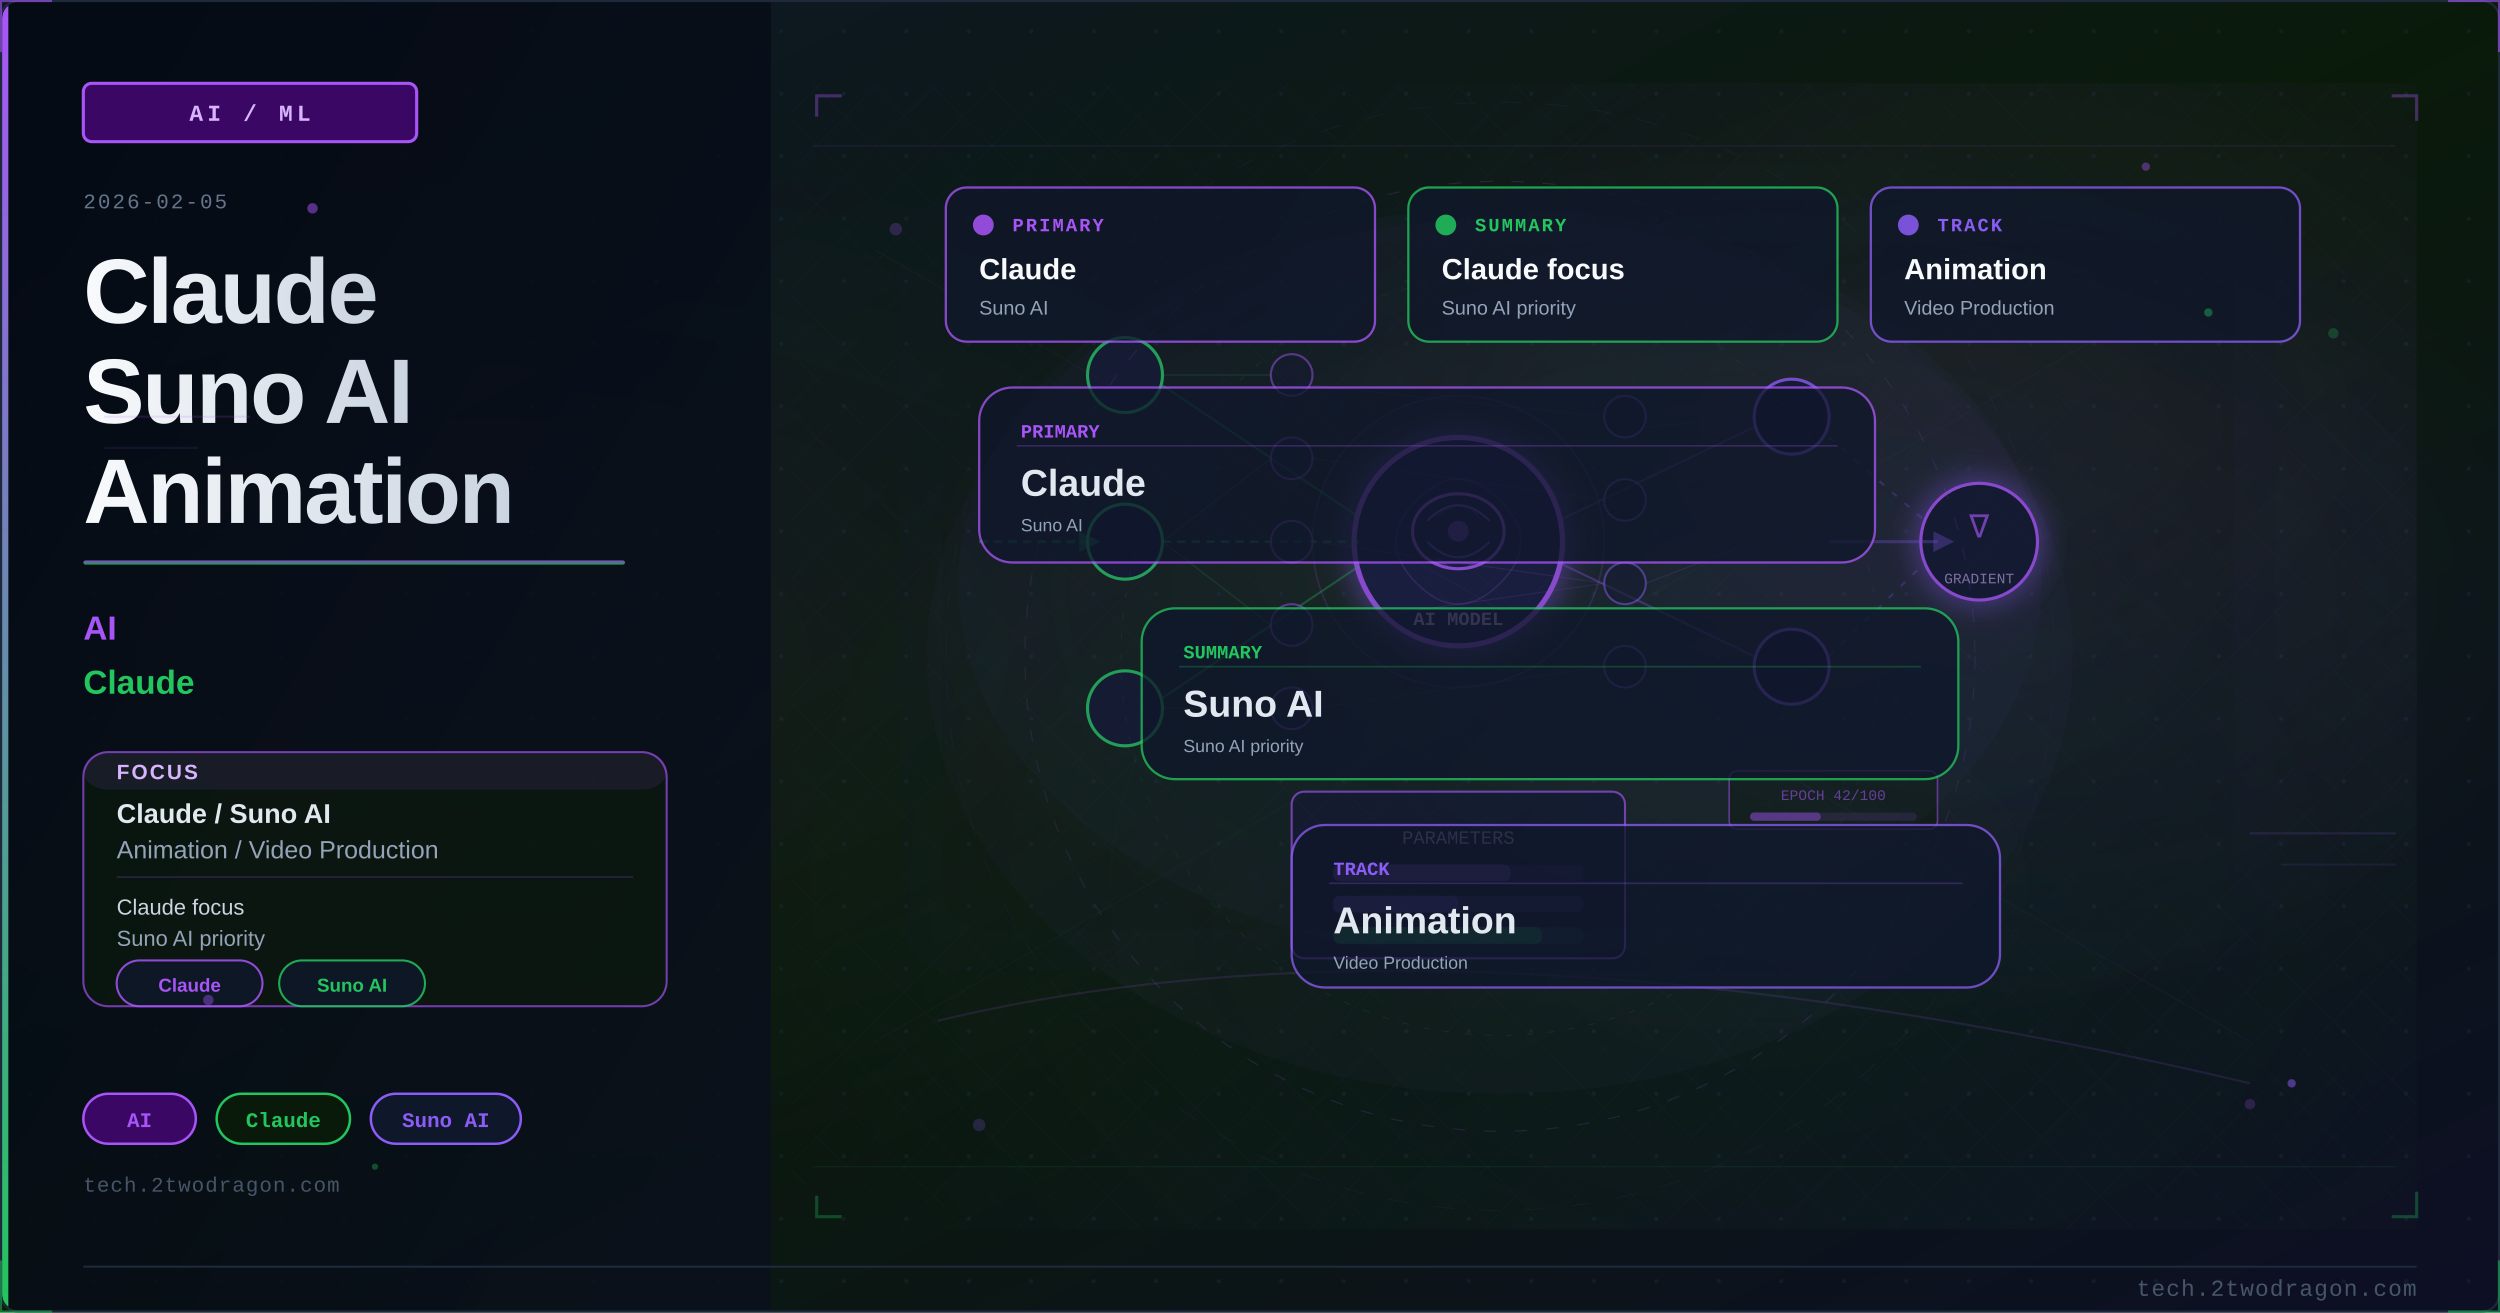
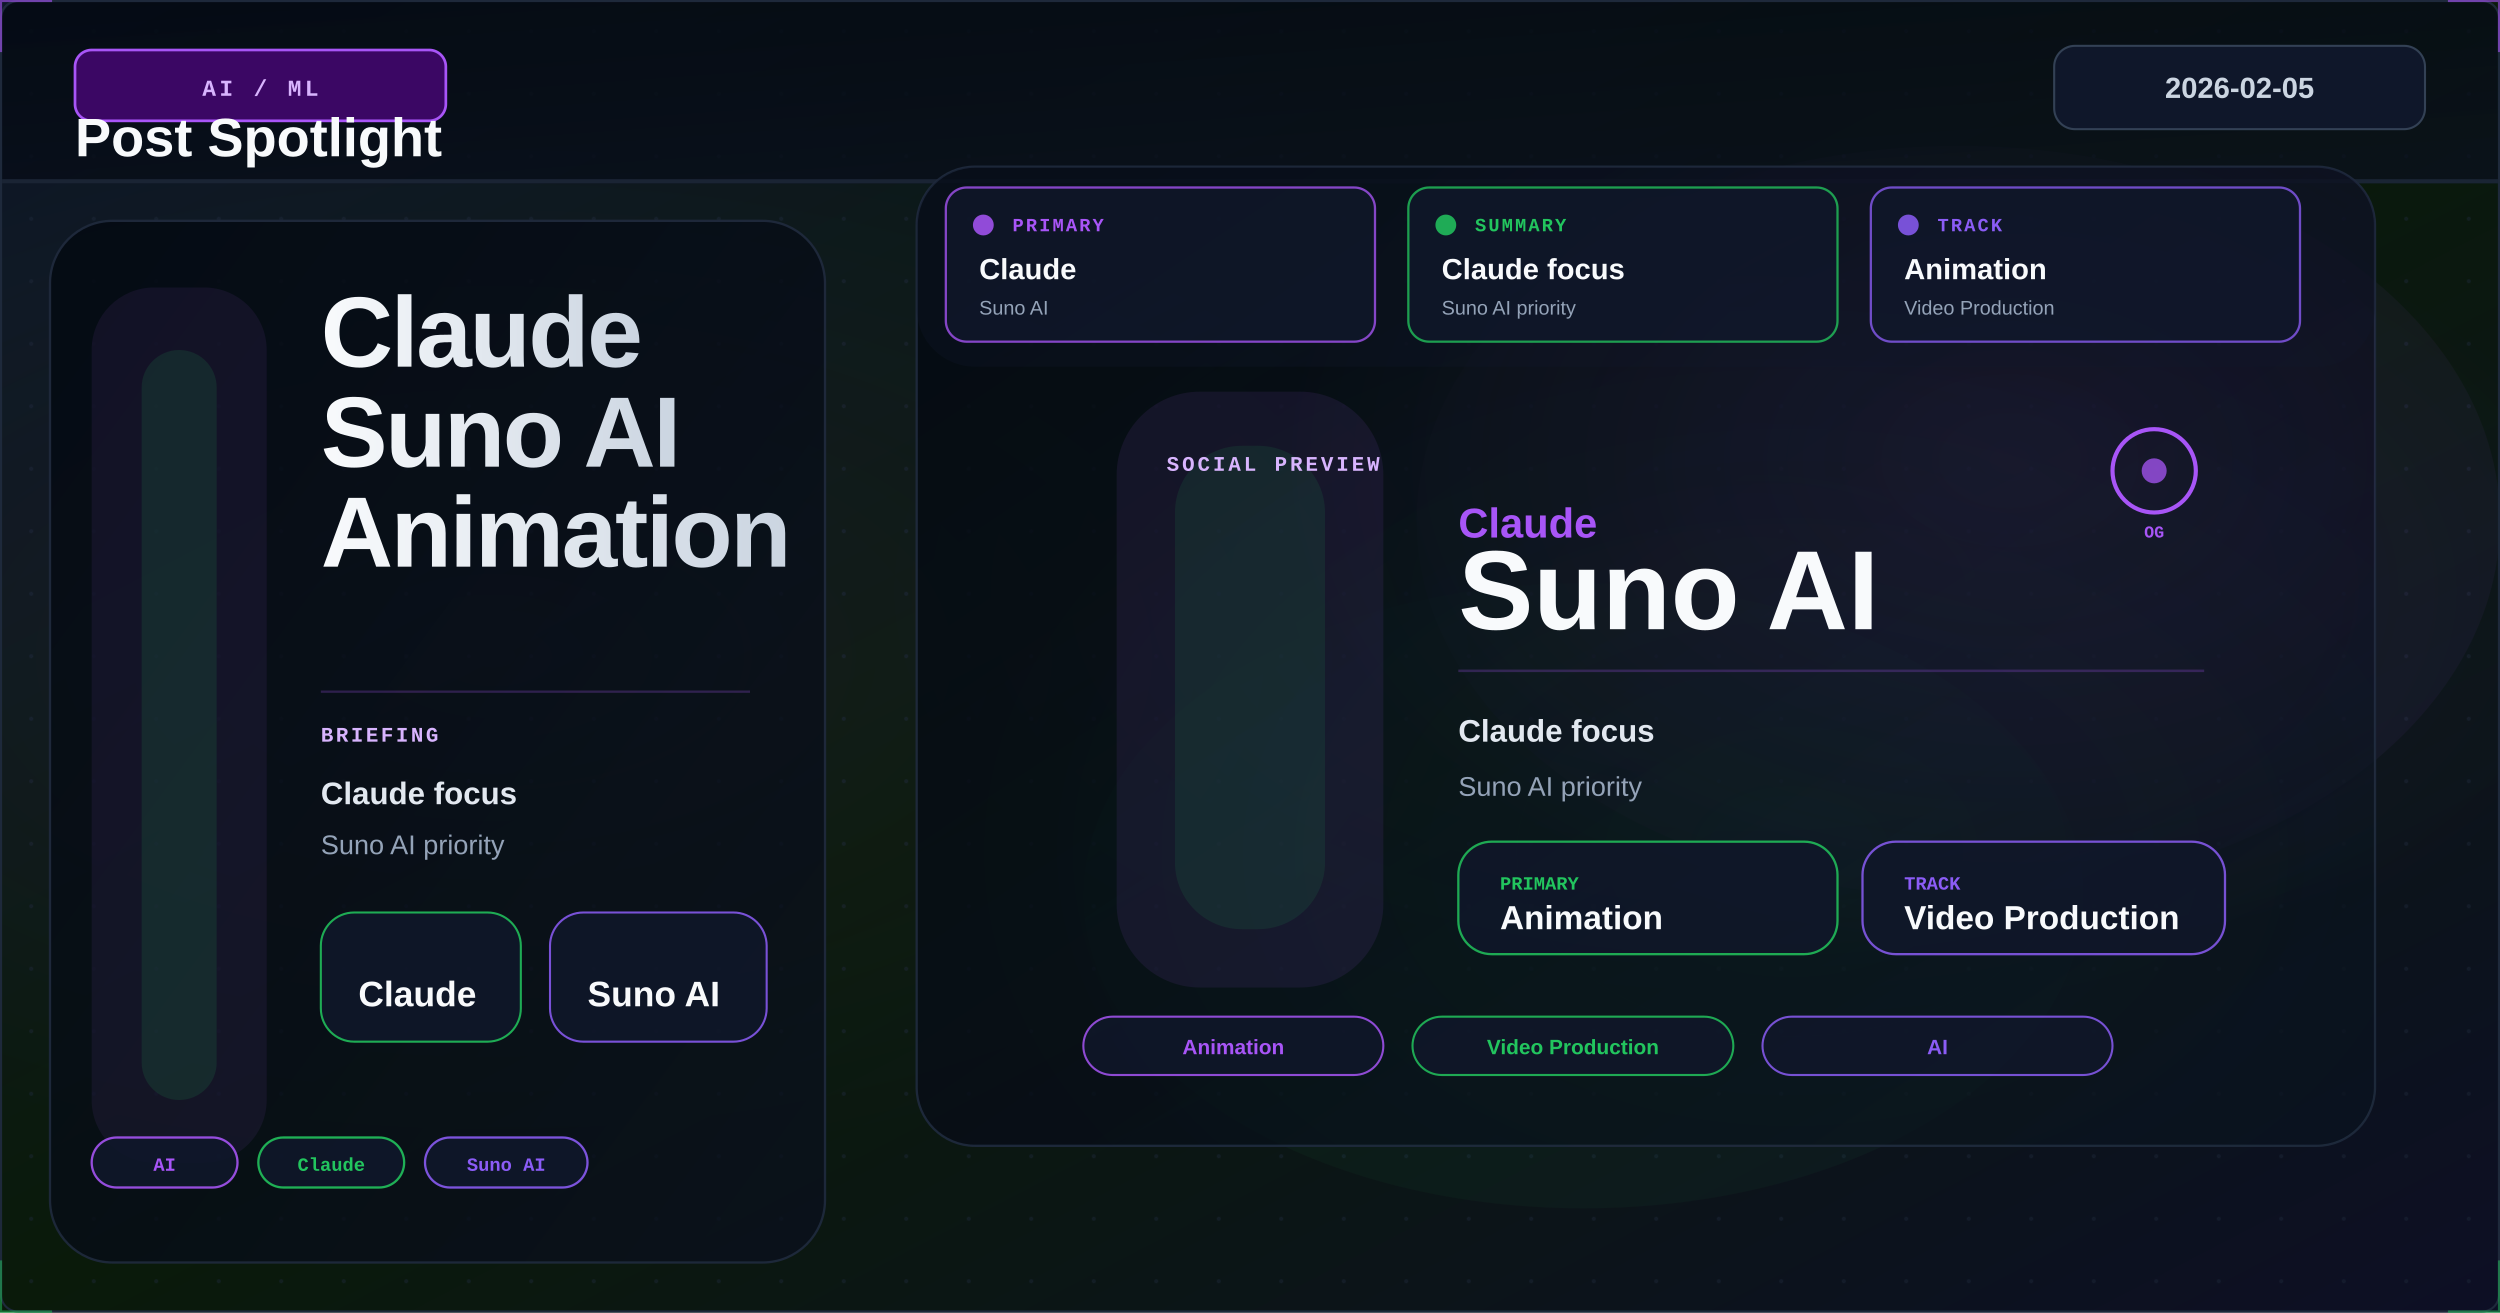
<svg xmlns="http://www.w3.org/2000/svg" viewBox="0 0 1200 630" width="1200" height="630">
  <defs>
    <linearGradient id="u86c659bg" x1="0%" y1="0%" x2="100%" y2="100%">
      <stop offset="0%" style="stop-color:#0f172a" />
      <stop offset="50%" style="stop-color:#0a1a0a" />
      <stop offset="100%" style="stop-color:#0d0f25" />
    </linearGradient>
    <linearGradient id="u86c659accent" x1="0%" y1="0%" x2="0%" y2="100%">
      <stop offset="0%" style="stop-color:#a855f7" />
      <stop offset="100%" style="stop-color:#22c55e" />
    </linearGradient>
    <linearGradient id="u86c659title" x1="0%" y1="0%" x2="100%" y2="0%">
      <stop offset="0%" style="stop-color:#f8fafc" />
      <stop offset="100%" style="stop-color:#cbd5e1" />
    </linearGradient>
    <linearGradient id="u86c659panel" x1="0%" y1="0%" x2="100%" y2="100%">
      <stop offset="0%" style="stop-color:#020810;stop-opacity:0.85" />
      <stop offset="100%" style="stop-color:#0a0f1e;stop-opacity:0.75" />
    </linearGradient>
    <radialGradient id="u86c659ambientL" cx="20%" cy="50%" r="40%">
      <stop offset="0%" style="stop-color:#a855f7;stop-opacity:0.06" />
      <stop offset="100%" style="stop-color:#a855f7;stop-opacity:0" />
    </radialGradient>
    <radialGradient id="u86c659ambientR" cx="70%" cy="45%" r="35%">
      <stop offset="0%" style="stop-color:#8b5cf6;stop-opacity:0.08" />
      <stop offset="100%" style="stop-color:#8b5cf6;stop-opacity:0" />
    </radialGradient>
    <filter id="u86c659glow" x="-100%" y="-100%" width="300%" height="300%">
      <feDropShadow dx="0" dy="0" stdDeviation="8" flood-color="#8b5cf6" flood-opacity="0.7" />
    </filter>
    <filter id="u86c659blur" x="-50%" y="-50%" width="200%" height="200%">
      <feGaussianBlur stdDeviation="12" />
    </filter>
    <filter id="u86c659textglow" x="-20%" y="-20%" width="140%" height="140%">
      <feDropShadow dx="0" dy="0" stdDeviation="4" flood-color="#a855f7" flood-opacity="0.5" />
    </filter>
    <filter id="u86c659fxGlow" x="-50%" y="-50%" width="200%" height="200%">
      <feGaussianBlur stdDeviation="6" result="b" />
      <feColorMatrix in="b" type="matrix" values="1.2 0.4 0 0 0 0.5 0.6 0 0 0 0 0 0 0 0 0 0 0 0.85 0" result="g" />
      <feMerge>
        <feMergeNode in="g" />
        <feMergeNode in="SourceGraphic" />
      </feMerge>
    </filter>
    <filter id="u86c659fxRed" x="-60%" y="-60%" width="220%" height="220%">
      <feGaussianBlur stdDeviation="8" result="b" />
      <feColorMatrix in="b" type="matrix" values="1.3 0 0 0 0.7 0 0 0 0 0 0 0 0 0 0 0 0 0 0.95 0" result="g" />
      <feMerge>
        <feMergeNode in="g" />
        <feMergeNode in="SourceGraphic" />
      </feMerge>
    </filter>
    <radialGradient id="u86c659sceneGlow1" cx="75%" cy="30%" r="50%">
      <stop offset="0%" stop-color="#a855f7" stop-opacity="0.15" />
      <stop offset="100%" stop-color="#a855f7" stop-opacity="0" />
    </radialGradient>
    <radialGradient id="u86c659sceneGlow2" cx="60%" cy="70%" r="60%">
      <stop offset="0%" stop-color="#22c55e" stop-opacity="0.10" />
      <stop offset="100%" stop-color="#22c55e" stop-opacity="0" />
    </radialGradient>
    <pattern id="u86c659dots" x="0" y="0" width="30" height="30" patternUnits="userSpaceOnUse">
      <circle cx="15" cy="15" r="1" fill="#1e293b" opacity="0.7" />
    </pattern>
    <clipPath id="u86c659clip">
      <rect x="1" y="1" width="1198" height="628" rx="8" ry="8" />
    </clipPath>
    <style>
      @keyframes u86c659floatUp { 0%{transform:translateY(0);opacity:0.9} 85%{opacity:0.5} 100%{transform:translateY(-80px);opacity:0} }
      @keyframes u86c659pulse { 0%,100%{opacity:0.5} 50%{opacity:1} }
      @keyframes u86c659crackFx { 0%,100%{stroke-opacity:0.6} 50%{stroke-opacity:1} }
      @keyframes u86c659glimmer { 0%{opacity:0.3} 50%{opacity:0.85} 100%{opacity:0.3} }
      @keyframes u86c659dash { to{stroke-dashoffset:-20} }
      @keyframes u86c659rotSpin { from{transform:rotate(0deg)} to{transform:rotate(360deg)} }
      .u86c659fa { animation: u86c659floatUp 3.2s ease-in infinite; }
      .u86c659fb { animation: u86c659floatUp 3.8s ease-in infinite; animation-delay:0.9s; }
      .u86c659fc { animation: u86c659floatUp 2.9s ease-in infinite; animation-delay:1.7s; }
      .u86c659crack { animation: u86c659crackFx 1.9s ease-in-out infinite; }
      .u86c659blink { animation: u86c659pulse 2.2s ease-in-out infinite; }
    </style>
  </defs>
  <rect width="1200" height="630" fill="url(#u86c659bg)" />
  <g clip-path="url(#u86c659clip)">
    <rect width="1200" height="630" fill="url(#u86c659dots)" opacity="0.6" />
    <rect width="1200" height="630" fill="url(#u86c659ambientL)" />
    <rect width="1200" height="630" fill="url(#u86c659ambientR)" />
-     <rect x="0" y="0" width="370" height="630" fill="url(#u86c659panel)" />
-     <rect x="0" y="0" width="4" height="630" fill="url(#u86c659accent)" />
-     <rect x="40" y="40" width="160" height="28" rx="4" fill="#3b0764" stroke="#a855f7" stroke-width="1.5" />
-     <text x="120" y="58" font-family="Courier New, monospace" font-size="11" fill="#d8b4fe" text-anchor="middle" letter-spacing="2" font-weight="bold">AI / ML</text>
-     <text x="40" y="100" font-family="Courier New, monospace" font-size="10" fill="#64748b" letter-spacing="1">2026-02-05</text>
-     <text x="40" y="155" font-family="Segoe UI, Arial, sans-serif" font-size="44" fill="url(#u86c659title)" font-weight="700" letter-spacing="-1">Claude</text>
-     <text x="40" y="203" font-family="Segoe UI, Arial, sans-serif" font-size="44" fill="url(#u86c659title)" font-weight="700" letter-spacing="-1">Suno AI</text>
-     <text x="40" y="251" font-family="Segoe UI, Arial, sans-serif" font-size="44" fill="url(#u86c659title)" font-weight="700" letter-spacing="-1">Animation</text>
-     <rect x="40" y="269" width="260" height="2" rx="1" fill="url(#u86c659accent)" opacity="0.8" />
-     <text x="40" y="307" font-family="Segoe UI, Arial, sans-serif" font-size="16" fill="#a855f7" font-weight="600">AI</text>
-     <text x="40" y="333" font-family="Segoe UI, Arial, sans-serif" font-size="16" fill="#22c55e" font-weight="600">Claude</text>
-     <rect x="40" y="361" width="280" height="122" rx="12" fill="#0a1a0a" stroke="#a855f7" stroke-width="1" opacity="0.66" />
-     <rect x="40" y="361" width="280" height="18" rx="12" fill="#a855f7" opacity="0.10" />
-     <text x="56" y="374" font-family="Segoe UI, Arial, sans-serif" font-size="10" fill="#d8b4fe" font-weight="700" letter-spacing="1">FOCUS</text>
-     <text x="56" y="395" font-family="Segoe UI, Arial, sans-serif" font-size="13" fill="#e2e8f0" font-weight="600">Claude / Suno AI</text>
-     <text x="56" y="412" font-family="Segoe UI, Arial, sans-serif" font-size="12" fill="#94a3b8">Animation / Video Production</text>
-     <line x1="56" y1="421" x2="304" y2="421" stroke="#a855f7" stroke-width="0.8" opacity="0.20" />
-     <text x="56" y="439" font-family="Segoe UI, Arial, sans-serif" font-size="10.5" fill="#cbd5e1">Claude focus</text>
-     <text x="56" y="454" font-family="Segoe UI, Arial, sans-serif" font-size="10.5" fill="#94a3b8">Suno AI priority</text>
-     <rect x="56" y="461" width="70" height="22" rx="11" fill="#0f172a" stroke="#a855f7" stroke-width="1" opacity="0.85" />
-     <text x="91" y="476" font-family="Segoe UI, Arial, sans-serif" font-size="9" fill="#a855f7" text-anchor="middle" font-weight="600">Claude</text>
-     <rect x="134" y="461" width="70" height="22" rx="11" fill="#0f172a" stroke="#22c55e" stroke-width="1" opacity="0.85" />
-     <text x="169" y="476" font-family="Segoe UI, Arial, sans-serif" font-size="9" fill="#22c55e" text-anchor="middle" font-weight="600">Suno AI</text>
-     <rect x="40" y="525" width="54" height="24" rx="12" fill="#3b0764" stroke="#a855f7" stroke-width="1.2" />
-     <text x="67" y="541" font-family="Courier New, monospace" font-size="10" fill="#a855f7" text-anchor="middle" font-weight="bold">AI</text>
-     <rect x="104" y="525" width="64" height="24" rx="12" fill="#0a1a0a" stroke="#22c55e" stroke-width="1.2" />
-     <text x="136" y="541" font-family="Courier New, monospace" font-size="10" fill="#22c55e" text-anchor="middle" font-weight="bold">Claude</text>
-     <rect x="178" y="525" width="72" height="24" rx="12" fill="#0f172a" stroke="#8b5cf6" stroke-width="1.2" />
-     <text x="214" y="541" font-family="Courier New, monospace" font-size="10" fill="#8b5cf6" text-anchor="middle" font-weight="bold">Suno AI</text>
-     <text x="40" y="572" font-family="Courier New, monospace" font-size="10" fill="#475569" letter-spacing="0.5">tech.2twodragon.com</text>
-     <rect x="380" y="40" width="780" height="550" fill="url(#u86c659sceneGlow1)" opacity="0.6" />
-     <rect x="380" y="40" width="780" height="550" fill="url(#u86c659sceneGlow2)" opacity="0.5" />
-     <g filter="url(#u86c659glow)">
-       <circle cx="700" cy="260" r="50" fill="#0f172a" stroke="#a855f7" stroke-width="2.5" />
-       <circle cx="700" cy="260" r="50" fill="#8b5cf6" opacity="0.08" />
-     </g>
-     <ellipse cx="700" cy="255" rx="22" ry="18" fill="none" stroke="#a855f7" stroke-width="1.5" />
-     <path d="M685 250 Q700 235 715 250" fill="none" stroke="#a855f7" stroke-width="1" opacity="0.7" />
-     <path d="M685 260 Q700 275 715 260" fill="none" stroke="#8b5cf6" stroke-width="1" opacity="0.7" />
-     <circle cx="700" cy="255" r="5" fill="#a855f7" opacity="0.6" />
-     <text x="700" y="300" font-family="Courier New, monospace" font-size="9" fill="#d8b4fe" text-anchor="middle" font-weight="bold">AI MODEL</text>
-     <circle cx="540" cy="180" r="18" fill="#0f172a" stroke="#22c55e" stroke-width="1.5" />
-     <circle cx="540" cy="260" r="18" fill="#0f172a" stroke="#22c55e" stroke-width="1.5" />
-     <circle cx="540" cy="340" r="18" fill="#0f172a" stroke="#22c55e" stroke-width="1.5" />
-     <circle cx="860" cy="200" r="18" fill="#0f172a" stroke="#8b5cf6" stroke-width="1.5" />
-     <circle cx="860" cy="320" r="18" fill="#0f172a" stroke="#8b5cf6" stroke-width="1.5" />
-     <line x1="558" y1="185" x2="652" y2="248" stroke="#22c55e" stroke-width="1" opacity="0.4" />
-     <line x1="558" y1="260" x2="652" y2="260" stroke="#22c55e" stroke-width="1.2" opacity="0.5" stroke-dasharray="4 3" style="animation: u86c659dash 2s linear infinite" />
-     <line x1="558" y1="335" x2="652" y2="272" stroke="#22c55e" stroke-width="1" opacity="0.4" />
-     <line x1="748" y1="250" x2="842" y2="205" stroke="#8b5cf6" stroke-width="1" opacity="0.4" />
-     <line x1="748" y1="270" x2="842" y2="315" stroke="#8b5cf6" stroke-width="1" opacity="0.4" />
-     <rect x="620" y="380" width="160" height="80" rx="6" fill="#0f172a" stroke="#a855f7" stroke-width="1" opacity="0.8" />
-     <text x="700" y="405" font-family="Courier New, monospace" font-size="9" fill="#d8b4fe" text-anchor="middle" opacity="0.8">PARAMETERS</text>
-     <rect x="640" y="415" width="120" height="8" rx="3" fill="#a855f7" opacity="0.15" />
-     <rect x="640" y="415" width="85" height="8" rx="3" fill="#a855f7" opacity="0.4" />
-     <rect x="640" y="430" width="120" height="8" rx="3" fill="#8b5cf6" opacity="0.15" />
-     <rect x="640" y="430" width="60" height="8" rx="3" fill="#8b5cf6" opacity="0.4" />
-     <rect x="640" y="445" width="120" height="8" rx="3" fill="#22c55e" opacity="0.15" />
-     <rect x="640" y="445" width="100" height="8" rx="3" fill="#22c55e" opacity="0.4" />
-     <g filter="url(#u86c659glow)">
-       <circle cx="950" cy="260" r="28" fill="#0f172a" stroke="#a855f7" stroke-width="1.5" />
-     </g>
-     <text x="950" y="258" font-family="Courier New, monospace" font-size="16" fill="#a855f7" text-anchor="middle" opacity="0.8">∇</text>
-     <text x="950" y="280" font-family="Courier New, monospace" font-size="7" fill="#d8b4fe" text-anchor="middle" opacity="0.7">GRADIENT</text>
-     <line x1="878" y1="210" x2="924" y2="250" stroke="#8b5cf6" stroke-width="1" opacity="0.3" stroke-dasharray="3 5" />
-     <line x1="878" y1="315" x2="924" y2="270" stroke="#8b5cf6" stroke-width="1" opacity="0.3" stroke-dasharray="3 5" />
-     <circle cx="620" cy="180" r="10" fill="#0f172a" stroke="#a855f7" stroke-width="1" opacity="0.6" />
-     <circle cx="620" cy="220" r="10" fill="#0f172a" stroke="#a855f7" stroke-width="1" opacity="0.6" />
-     <circle cx="620" cy="260" r="10" fill="#0f172a" stroke="#a855f7" stroke-width="1" opacity="0.6" />
-     <circle cx="620" cy="300" r="10" fill="#0f172a" stroke="#a855f7" stroke-width="1" opacity="0.6" />
-     <circle cx="620" cy="340" r="10" fill="#0f172a" stroke="#a855f7" stroke-width="1" opacity="0.6" />
-     <circle cx="780" cy="200" r="10" fill="#0f172a" stroke="#8b5cf6" stroke-width="1" opacity="0.6" />
-     <circle cx="780" cy="240" r="10" fill="#0f172a" stroke="#8b5cf6" stroke-width="1" opacity="0.6" />
-     <circle cx="780" cy="280" r="10" fill="#0f172a" stroke="#8b5cf6" stroke-width="1" opacity="0.6" />
-     <circle cx="780" cy="320" r="10" fill="#0f172a" stroke="#8b5cf6" stroke-width="1" opacity="0.6" />
-     <line x1="558" y1="180" x2="610" y2="180" stroke="#22c55e" stroke-width="0.6" opacity="0.2" />
-     <line x1="558" y1="260" x2="610" y2="220" stroke="#22c55e" stroke-width="0.6" opacity="0.2" />
-     <line x1="558" y1="260" x2="610" y2="300" stroke="#22c55e" stroke-width="0.6" opacity="0.2" />
-     <line x1="558" y1="340" x2="610" y2="340" stroke="#22c55e" stroke-width="0.6" opacity="0.2" />
-     <line x1="630" y1="185" x2="770" y2="200" stroke="#a855f7" stroke-width="0.5" opacity="0.15" />
-     <line x1="630" y1="220" x2="770" y2="240" stroke="#a855f7" stroke-width="0.5" opacity="0.15" />
-     <line x1="630" y1="260" x2="770" y2="280" stroke="#a855f7" stroke-width="0.5" opacity="0.18" />
-     <line x1="630" y1="300" x2="770" y2="280" stroke="#a855f7" stroke-width="0.5" opacity="0.15" />
-     <line x1="630" y1="340" x2="770" y2="320" stroke="#a855f7" stroke-width="0.5" opacity="0.15" />
-     <line x1="790" y1="205" x2="842" y2="200" stroke="#8b5cf6" stroke-width="0.5" opacity="0.15" />
-     <line x1="790" y1="280" x2="842" y2="260" stroke="#8b5cf6" stroke-width="0.5" opacity="0.18" />
-     <line x1="790" y1="320" x2="842" y2="320" stroke="#8b5cf6" stroke-width="0.5" opacity="0.15" />
-     <path d="M 680 240 Q 700 220 720 240 Q 740 260 720 280 Q 700 300 680 280 Q 660 260 680 240" fill="none" stroke="#a855f7" stroke-width="0.8" opacity="0.2" />
-     <path d="M 690 248 Q 700 238 710 248" fill="none" stroke="#8b5cf6" stroke-width="0.6" opacity="0.25" />
-     <path d="M 690 268 Q 700 278 710 268" fill="none" stroke="#8b5cf6" stroke-width="0.6" opacity="0.25" />
-     <path d="M 470 260 L 520 260" fill="none" stroke="#22c55e" stroke-width="1.5" opacity="0.4" stroke-dasharray="4 3" style="animation: u86c659dash 2s linear infinite" />
-     <polygon points="518,255 528,260 518,265" fill="#22c55e" opacity="0.4" />
-     <path d="M 878 260 L 930 260" fill="none" stroke="#8b5cf6" stroke-width="1.5" opacity="0.35" />
-     <polygon points="928,255 938,260 928,265" fill="#8b5cf6" opacity="0.35" />
-     <rect x="830" y="370" width="100" height="28" rx="4" fill="#0a1a0a" stroke="#a855f7" stroke-width="0.8" opacity="0.6" />
-     <text x="880" y="384" font-family="Courier New, monospace" font-size="7" fill="#a855f7" text-anchor="middle" opacity="0.7">EPOCH 42/100</text>
-     <rect x="840" y="390" width="80" height="4" rx="2" fill="#a855f7" opacity="0.15" />
-     <rect x="840" y="390" width="34" height="4" rx="2" fill="#a855f7" opacity="0.5" />
-     <circle cx="700" cy="260" r="70" fill="none" stroke="#a855f7" stroke-width="0.8" opacity="0.2" style="animation: u86c659pulse 3s ease-in-out infinite" />
-     <ellipse cx="720" cy="280" rx="260" ry="180" fill="#8b5cf6" opacity="0.035" />
-     <defs>
-       <pattern id="u86c659mesh" x="0" y="0" width="28" height="28" patternUnits="userSpaceOnUse">
-         <path d="M 0 14 L 14 0 L 28 14 L 14 28 Z" fill="none" stroke="#a855f7" stroke-width="0.35" opacity="0.12" />
-       </pattern>
-     </defs>
-     <rect x="380" y="40" width="780" height="550" fill="url(#u86c659mesh)" opacity="0.25" />
-     <circle cx="720" cy="315" r="228" fill="none" stroke="#a855f7" stroke-width="0.55" stroke-dasharray="6 9" opacity="0.16" />
-     <circle cx="720" cy="315" r="182" fill="none" stroke="#22c55e" stroke-width="0.45" stroke-dasharray="3 7" opacity="0.11" />
-     <circle cx="720" cy="315" r="266" fill="none" stroke="#8b5cf6" stroke-width="0.35" stroke-dasharray="10 12" opacity="0.08" />
-     <line x1="390" y1="70" x2="1150" y2="70" stroke="#a855f7" stroke-width="0.6" opacity="0.10" />
-     <line x1="390" y1="560" x2="1150" y2="560" stroke="#22c55e" stroke-width="0.6" opacity="0.08" />
-     <line x1="420" y1="120" x2="1080" y2="500" stroke="#a855f7" stroke-width="0.35" opacity="0.08" />
-     <line x1="1080" y1="120" x2="420" y2="500" stroke="#22c55e" stroke-width="0.35" opacity="0.06" />
-     <polyline points="392,56 392,46 404,46" fill="none" stroke="#a855f7" stroke-width="1.5" opacity="0.35" />
-     <polyline points="1148,46 1160,46 1160,58" fill="none" stroke="#a855f7" stroke-width="1.5" opacity="0.35" />
-     <polyline points="392,574 392,584 404,584" fill="none" stroke="#22c55e" stroke-width="1.5" opacity="0.30" />
-     <polyline points="1148,584 1160,584 1160,572" fill="none" stroke="#22c55e" stroke-width="1.5" opacity="0.30" />
-     <ellipse cx="720" cy="315" rx="275" ry="210" fill="#8b5cf6" opacity="0.03" />
-     <circle cx="430" cy="110" r="3" fill="#a855f7" opacity="0.22" />
-     <circle cx="1120" cy="160" r="2.5" fill="#22c55e" opacity="0.24" />
-     <circle cx="470" cy="540" r="3" fill="#8b5cf6" opacity="0.20" />
-     <circle cx="1080" cy="530" r="2.5" fill="#a855f7" opacity="0.20" />
-     <rect x="432" y="96" width="660" height="370" rx="24" fill="#0f172a" opacity="0.12" />
-     <rect x="452" y="116" width="620" height="330" rx="20" fill="#0a1a0a" opacity="0.09" />
-     <path d="M 450 490 Q 700 430 1080 520" fill="none" stroke="#a855f7" stroke-width="1.0" opacity="0.14" />
+     <ellipse cx="940" cy="250" rx="260" ry="180" fill="#a855f7" opacity="0.05" />
+     <ellipse cx="760" cy="430" rx="240" ry="150" fill="#22c55e" opacity="0.04" />
+     <rect x="0" y="0" width="1200" height="88" fill="url(#u86c659panel)" opacity="0.96" />
+     <rect x="0" y="86" width="1200" height="2" fill="#1e293b" opacity="0.8" />
+     <rect x="36" y="24" width="178" height="34" rx="8" fill="#3b0764" stroke="#a855f7" stroke-width="1.3" />
+     <text x="125" y="46" font-family="Courier New, monospace" font-size="11" fill="#d8b4fe" text-anchor="middle" letter-spacing="1.6" font-weight="bold">AI / ML</text>
+     <rect x="986" y="22" width="178" height="40" rx="10" fill="#0f172a" stroke="#334155" stroke-width="1" />
+     <text x="1075" y="47" font-family="Segoe UI, Arial, sans-serif" font-size="14" font-weight="700" fill="#cbd5e1" text-anchor="middle">2026-02-05</text>
+     <text x="36" y="75" font-family="Segoe UI, Arial, sans-serif" font-size="26" font-weight="800" fill="#f8fafc">Post Spotlight</text>
+     <rect x="24" y="106" width="372" height="500" rx="30" fill="url(#u86c659panel)" stroke="#1e293b" stroke-width="1.1" opacity="0.96" />
+     <rect x="44" y="138" width="84" height="420" rx="30" fill="#a855f7" opacity="0.08" />
+     <rect x="68" y="168" width="36" height="360" rx="18" fill="#22c55e" opacity="0.12" />
+     <text x="154" y="176" font-family="Segoe UI, Arial, sans-serif" font-size="48" fill="url(#u86c659title)" font-weight="800" letter-spacing="-1.1">Claude</text>
+     <text x="154" y="224" font-family="Segoe UI, Arial, sans-serif" font-size="48" fill="url(#u86c659title)" font-weight="800" letter-spacing="-1.1">Suno AI</text>
+     <text x="154" y="272" font-family="Segoe UI, Arial, sans-serif" font-size="48" fill="url(#u86c659title)" font-weight="800" letter-spacing="-1.1">Animation</text>
+     <line x1="154" y1="332" x2="360" y2="332" stroke="#a855f7" stroke-width="1.1" opacity="0.24" />
+     <text x="154" y="356" font-family="Courier New, monospace" font-size="10" fill="#d8b4fe" font-weight="700" letter-spacing="1.2">BRIEFING</text>
+     <text x="154" y="386" font-family="Segoe UI, Arial, sans-serif" font-size="15" fill="#e2e8f0" font-weight="700">Claude focus</text>
+     <text x="154" y="410" font-family="Segoe UI, Arial, sans-serif" font-size="13" fill="#94a3b8">Suno AI priority</text>
+     <rect x="154" y="438" width="96" height="62" rx="16" fill="#0f172a" stroke="#22c55e" stroke-width="1" opacity="0.86" />
+     <text x="172" y="483" font-family="Segoe UI, Arial, sans-serif" font-size="17" fill="#f8fafc" font-weight="700">Claude</text>
+     <rect x="264" y="438" width="104" height="62" rx="16" fill="#0f172a" stroke="#8b5cf6" stroke-width="1" opacity="0.86" />
+     <text x="282" y="483" font-family="Segoe UI, Arial, sans-serif" font-size="17" fill="#f8fafc" font-weight="700">Suno AI</text>
+     <rect x="44" y="546" width="70" height="24" rx="12" fill="#0f172a" stroke="#a855f7" stroke-width="1.1" opacity="0.88" />
+     <text x="79.0" y="562" font-family="Courier New, monospace" font-size="9" fill="#a855f7" text-anchor="middle" font-weight="700">AI</text>
+     <rect x="124" y="546" width="70" height="24" rx="12" fill="#0f172a" stroke="#22c55e" stroke-width="1.1" opacity="0.88" />
+     <text x="159.0" y="562" font-family="Courier New, monospace" font-size="9" fill="#22c55e" text-anchor="middle" font-weight="700">Claude</text>
+     <rect x="204" y="546" width="78" height="24" rx="12" fill="#0f172a" stroke="#8b5cf6" stroke-width="1.1" opacity="0.88" />
+     <text x="243.0" y="562" font-family="Courier New, monospace" font-size="9" fill="#8b5cf6" text-anchor="middle" font-weight="700">Suno AI</text>
+     <rect x="440" y="80" width="700" height="470" rx="28" fill="url(#u86c659panel)" stroke="#1e293b" stroke-width="1.1" opacity="0.96" />
+     <rect x="440" y="80" width="700" height="470" rx="28" fill="url(#u86c659sceneGlow1)" opacity="0.55" />
+     <rect x="440" y="80" width="700" height="470" rx="28" fill="url(#u86c659sceneGlow2)" opacity="0.42" />
+     <rect x="440" y="80" width="700" height="96" rx="28" fill="#0f172a" opacity="0.32" />
    <rect x="454" y="90" width="206" height="74" rx="10" fill="#0f172a" stroke="#a855f7" stroke-width="1.1" opacity="0.78" />
    <circle cx="472" cy="108" r="5" fill="#a855f7" opacity="0.85" />
    <text x="486" y="111" font-family="Courier New, monospace" font-size="9" fill="#a855f7" font-weight="700" letter-spacing="1">PRIMARY</text>
    <text x="470" y="134" font-family="Segoe UI, Arial, sans-serif" font-size="14" fill="#f8fafc" font-weight="700">Claude</text>
    <text x="470" y="151" font-family="Segoe UI, Arial, sans-serif" font-size="9.5" fill="#94a3b8">Suno AI</text>
    <rect x="676" y="90" width="206" height="74" rx="10" fill="#0f172a" stroke="#22c55e" stroke-width="1.1" opacity="0.78" />
    <circle cx="694" cy="108" r="5" fill="#22c55e" opacity="0.85" />
    <text x="708" y="111" font-family="Courier New, monospace" font-size="9" fill="#22c55e" font-weight="700" letter-spacing="1">SUMMARY</text>
    <text x="692" y="134" font-family="Segoe UI, Arial, sans-serif" font-size="14" fill="#f8fafc" font-weight="700">Claude focus</text>
    <text x="692" y="151" font-family="Segoe UI, Arial, sans-serif" font-size="9.5" fill="#94a3b8">Suno AI priority</text>
    <rect x="898" y="90" width="206" height="74" rx="10" fill="#0f172a" stroke="#8b5cf6" stroke-width="1.1" opacity="0.78" />
    <circle cx="916" cy="108" r="5" fill="#8b5cf6" opacity="0.85" />
    <text x="930" y="111" font-family="Courier New, monospace" font-size="9" fill="#8b5cf6" font-weight="700" letter-spacing="1">TRACK</text>
    <text x="914" y="134" font-family="Segoe UI, Arial, sans-serif" font-size="14" fill="#f8fafc" font-weight="700">Animation</text>
    <text x="914" y="151" font-family="Segoe UI, Arial, sans-serif" font-size="9.5" fill="#94a3b8">Video Production</text>
-     <rect x="470" y="186" width="430" height="84" rx="16" fill="#0f172a" stroke="#a855f7" stroke-width="1.1" opacity="0.76" />
-     <line x1="488" y1="214" x2="882" y2="214" stroke="#a855f7" stroke-width="0.8" opacity="0.25" />
-     <text x="490" y="210" font-family="Courier New, monospace" font-size="9" fill="#a855f7" font-weight="700">PRIMARY</text>
-     <text x="490" y="238" font-family="Segoe UI, Arial, sans-serif" font-size="18" fill="#e2e8f0" font-weight="700">Claude</text>
-     <text x="490" y="255" font-family="Segoe UI, Arial, sans-serif" font-size="8.5" fill="#94a3b8">Suno AI</text>
-     <rect x="548" y="292" width="392" height="82" rx="16" fill="#0f172a" stroke="#22c55e" stroke-width="1.1" opacity="0.76" />
-     <line x1="566" y1="320" x2="922" y2="320" stroke="#22c55e" stroke-width="0.8" opacity="0.25" />
-     <text x="568" y="316" font-family="Courier New, monospace" font-size="9" fill="#22c55e" font-weight="700">SUMMARY</text>
-     <text x="568" y="344" font-family="Segoe UI, Arial, sans-serif" font-size="18" fill="#e2e8f0" font-weight="700">Suno AI</text>
-     <text x="568" y="361" font-family="Segoe UI, Arial, sans-serif" font-size="8.5" fill="#94a3b8">Suno AI priority</text>
-     <rect x="620" y="396" width="340" height="78" rx="16" fill="#0f172a" stroke="#8b5cf6" stroke-width="1.1" opacity="0.76" />
-     <line x1="638" y1="424" x2="942" y2="424" stroke="#8b5cf6" stroke-width="0.8" opacity="0.25" />
-     <text x="640" y="420" font-family="Courier New, monospace" font-size="9" fill="#8b5cf6" font-weight="700">TRACK</text>
-     <text x="640" y="448" font-family="Segoe UI, Arial, sans-serif" font-size="18" fill="#e2e8f0" font-weight="700">Animation</text>
-     <text x="640" y="465" font-family="Segoe UI, Arial, sans-serif" font-size="8.5" fill="#94a3b8">Video Production</text>
-     <circle cx="150" cy="100" r="2.5" fill="#a855f7" opacity="0.5">
-       <animate attributeName="opacity" values="0.5;0.15;0.5" dur="3.0s" repeatCount="indefinite" />
-     </circle>
-     <circle cx="1060" cy="150" r="2.0" fill="#22c55e" opacity="0.4">
-       <animate attributeName="opacity" values="0.4;0.12;0.4" dur="2.8s" repeatCount="indefinite" />
-     </circle>
-     <circle cx="100" cy="480" r="2.5" fill="#a855f7" opacity="0.4">
-       <animate attributeName="opacity" values="0.4;0.12;0.4" dur="3.5s" repeatCount="indefinite" />
-     </circle>
-     <circle cx="1100" cy="520" r="2.0" fill="#8b5cf6" opacity="0.5">
-       <animate attributeName="opacity" values="0.5;0.15;0.5" dur="4.0s" repeatCount="indefinite" />
-     </circle>
-     <circle cx="180" cy="560" r="1.5" fill="#22c55e" opacity="0.35">
-       <animate attributeName="opacity" values="0.35;0.10;0.35" dur="3.2s" repeatCount="indefinite" />
-     </circle>
-     <circle cx="1030" cy="80" r="2.0" fill="#a855f7" opacity="0.4">
-       <animate attributeName="opacity" values="0.4;0.12;0.4" dur="2.5s" repeatCount="indefinite" />
-     </circle>
-     <line x1="50" y1="200" x2="120" y2="200" stroke="#a855f7" stroke-width="1" opacity="0.15" />
-     <line x1="50" y1="215" x2="95" y2="215" stroke="#a855f7" stroke-width="1" opacity="0.1" />
-     <line x1="1080" y1="400" x2="1150" y2="400" stroke="#8b5cf6" stroke-width="1" opacity="0.15" />
-     <line x1="1095" y1="415" x2="1150" y2="415" stroke="#8b5cf6" stroke-width="1" opacity="0.1" />
+     <rect x="536" y="188" width="128" height="286" rx="40" fill="#a855f7" opacity="0.09" />
+     <rect x="564" y="214" width="72" height="232" rx="32" fill="#22c55e" opacity="0.10" />
+     <text x="560" y="226" font-family="Courier New, monospace" font-size="10" fill="#d8b4fe" font-weight="700" letter-spacing="1.4">SOCIAL PREVIEW</text>
+     <text x="700" y="258" font-family="Segoe UI, Arial, sans-serif" font-size="20" fill="#a855f7" font-weight="700">Claude</text>
+     <text x="700" y="302" font-family="Segoe UI, Arial, sans-serif" font-size="54" fill="#f8fafc" font-weight="800">Suno AI</text>
+     <line x1="700" y1="322" x2="1058" y2="322" stroke="#a855f7" stroke-width="1.2" opacity="0.24" />
+     <text x="700" y="356" font-family="Segoe UI, Arial, sans-serif" font-size="15" fill="#e2e8f0" font-weight="600">Claude focus</text>
+     <text x="700" y="382" font-family="Segoe UI, Arial, sans-serif" font-size="13" fill="#94a3b8">Suno AI priority</text>
+     <rect x="700" y="404" width="182" height="54" rx="16" fill="#0f172a" stroke="#22c55e" stroke-width="1.1" opacity="0.84" />
+     <text x="720" y="427" font-family="Courier New, monospace" font-size="9" fill="#22c55e" font-weight="700">PRIMARY</text>
+     <text x="720" y="446" font-family="Segoe UI, Arial, sans-serif" font-size="16" fill="#f8fafc" font-weight="700">Animation</text>
+     <rect x="894" y="404" width="174" height="54" rx="16" fill="#0f172a" stroke="#8b5cf6" stroke-width="1.1" opacity="0.84" />
+     <text x="914" y="427" font-family="Courier New, monospace" font-size="9" fill="#8b5cf6" font-weight="700">TRACK</text>
+     <text x="914" y="446" font-family="Segoe UI, Arial, sans-serif" font-size="16" fill="#f8fafc" font-weight="700">Video Production</text>
+     <circle cx="1034" cy="226" r="20" fill="none" stroke="#a855f7" stroke-width="2" />
+     <circle cx="1034" cy="226" r="6" fill="#a855f7" opacity="0.75" />
+     <text x="1034" y="258" font-family="Courier New, monospace" font-size="8" fill="#a855f7" text-anchor="middle" font-weight="700">OG</text>
+     <rect x="520" y="488" width="144" height="28" rx="14" fill="#0f172a" stroke="#a855f7" stroke-width="1" opacity="0.84" />
+     <text x="592.0" y="506" font-family="Segoe UI, Arial, sans-serif" font-size="10" fill="#a855f7" text-anchor="middle" font-weight="700">Animation</text>
+     <rect x="678" y="488" width="154" height="28" rx="14" fill="#0f172a" stroke="#22c55e" stroke-width="1" opacity="0.84" />
+     <text x="755.0" y="506" font-family="Segoe UI, Arial, sans-serif" font-size="10" fill="#22c55e" text-anchor="middle" font-weight="700">Video Production</text>
+     <rect x="846" y="488" width="168" height="28" rx="14" fill="#0f172a" stroke="#8b5cf6" stroke-width="1" opacity="0.84" />
+     <text x="930.0" y="506" font-family="Segoe UI, Arial, sans-serif" font-size="10" fill="#8b5cf6" text-anchor="middle" font-weight="700">AI</text>
    <rect width="1200" height="2" x="0" y="0" fill="#a855f7" opacity="0">
      <animate attributeName="y" values="-2;632" dur="6s" repeatCount="indefinite" />
      <animate attributeName="opacity" values="0;0.03;0.03;0" dur="6s" repeatCount="indefinite" keyTimes="0;0.1;0.9;1" />
    </rect>
  </g>
-   <line x1="40" y1="608" x2="1160" y2="608" stroke="#1e293b" stroke-width="1" />
-   <text x="1160" y="622" font-family="Courier New, monospace" font-size="11" fill="#475569" text-anchor="end" letter-spacing="0.5">tech.2twodragon.com</text>
  <rect x="0.5" y="0.5" width="1199" height="629" rx="8" ry="8" fill="none" stroke="#1e293b" stroke-width="1" />
  <polyline points="0,25 0,0 25,0" fill="none" stroke="#a855f7" stroke-width="2" opacity="0.6" />
  <polyline points="1175,0 1200,0 1200,25" fill="none" stroke="#a855f7" stroke-width="2" opacity="0.6" />
  <polyline points="0,605 0,630 25,630" fill="none" stroke="#22c55e" stroke-width="2" opacity="0.5" />
  <polyline points="1175,630 1200,630 1200,605" fill="none" stroke="#22c55e" stroke-width="2" opacity="0.5" />
</svg>
